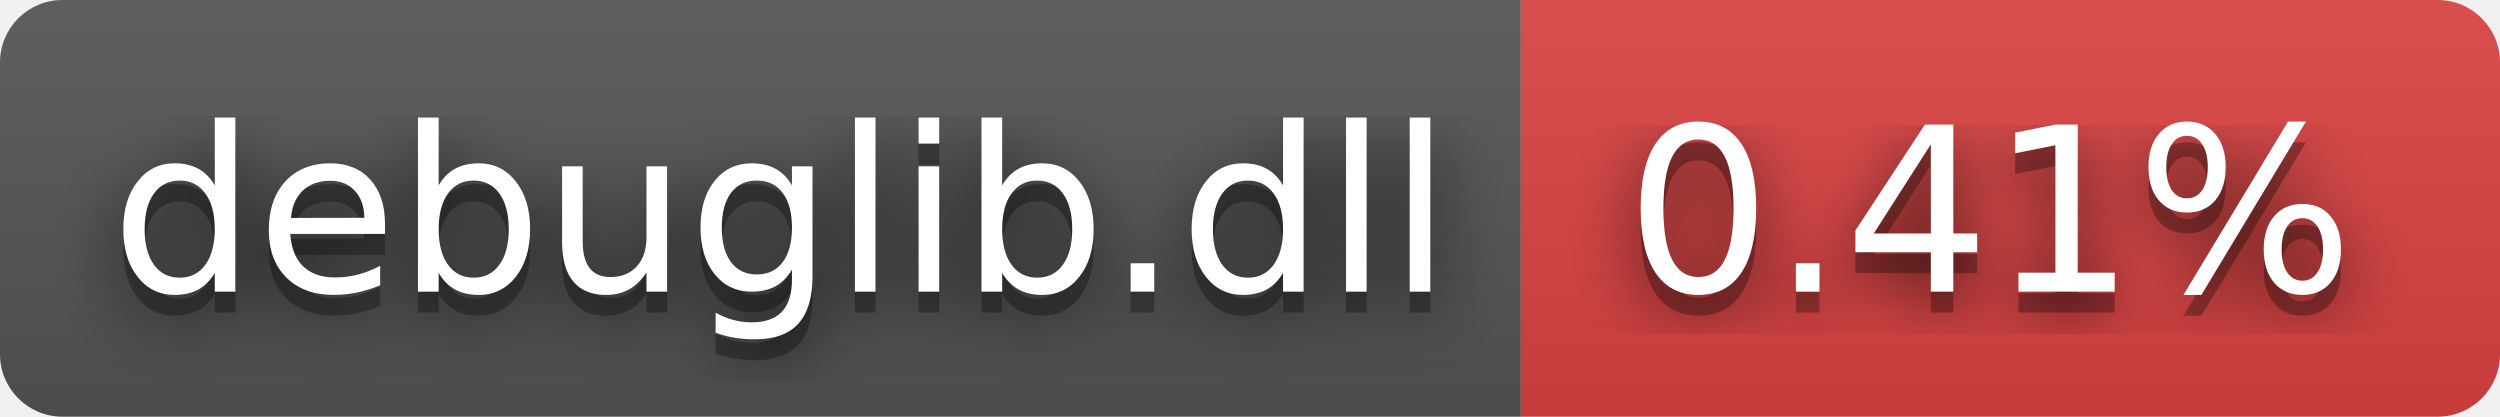
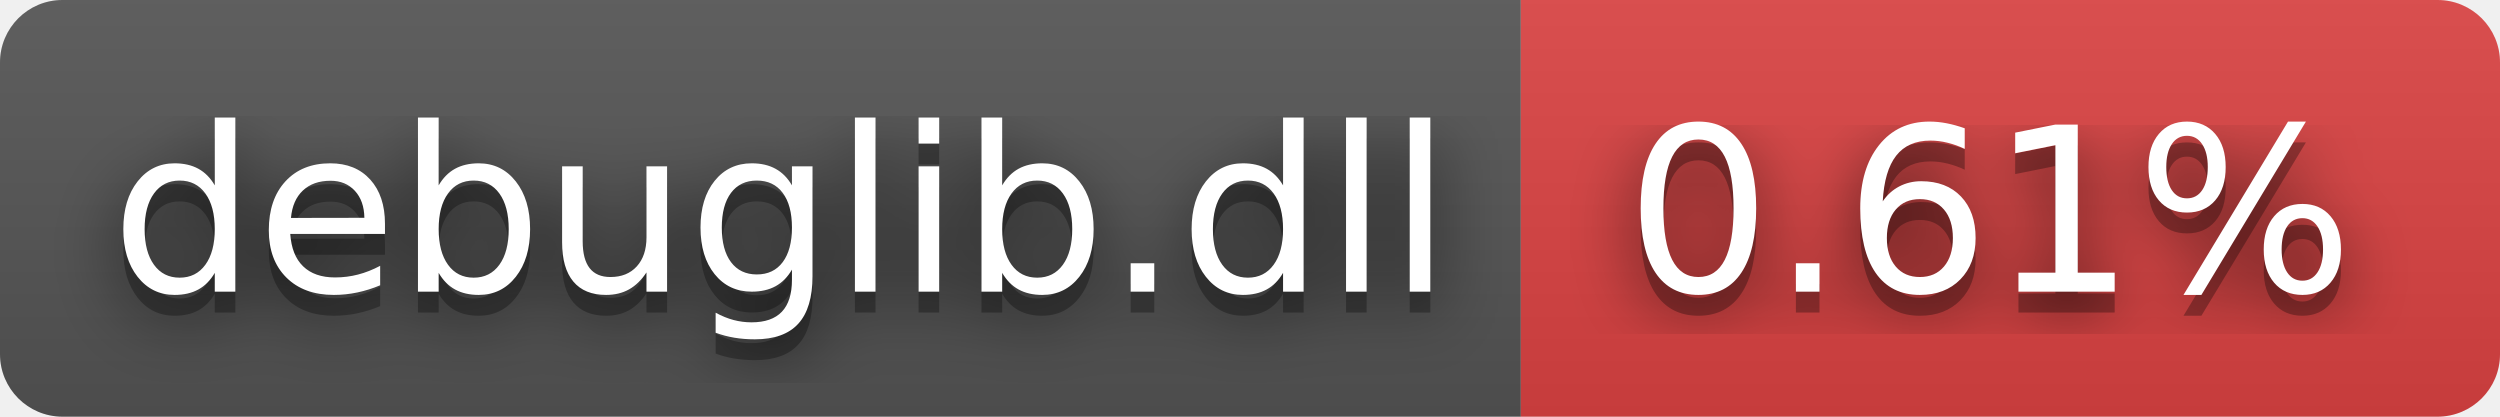
- <svg xmlns="http://www.w3.org/2000/svg" width="120" height="20" role="img" aria-label="debuglib.dll: 0.41%">
+ <svg xmlns="http://www.w3.org/2000/svg" width="120" height="20" role="img" aria-label="debuglib.dll: 0.61%">
  <filter id="blur">
    <feGaussianBlur stdDeviation="16" />
  </filter>
  <linearGradient id="s" x2="0" y2="100%">
    <stop offset="0" stop-color="#bbb" stop-opacity=".1" />
    <stop offset="1" stop-opacity=".1" />
  </linearGradient>
  <clipPath id="r">
    <rect width="120" height="20" rx="3" />
  </clipPath>
  <g clip-path="url(#r)">
    <rect width="73" height="20" fill="#555" />
    <rect x="73" width="47" height="20" fill="#dd4343" />
    <rect width="120" height="20" fill="url(#s)" />
  </g>
  <g fill="#fff" text-anchor="middle" font-family="Verdana,Geneva,DejaVu Sans,sans-serif" text-rendering="geometricPrecision" font-size="110">
    <g transform="scale(.1)">
      <g aria-hidden="true" fill="#010101">
        <text x="375" y="150" fill-opacity=".8" filter="url(#blur)" textLength="630">debuglib.dll</text>
        <text x="375" y="150" fill-opacity=".3" textLength="630">debuglib.dll</text>
      </g>
      <text x="375" y="140" textLength="630">debuglib.dll</text>
    </g>
    <g transform="scale(.1)">
      <g aria-hidden="true" fill="#010101">
-         <text x="955" y="150" fill-opacity=".8" filter="url(#blur)" textLength="370">0.41%</text>
-         <text x="955" y="150" fill-opacity=".3" textLength="370">0.41%</text>
+         <text x="955" y="150" fill-opacity=".8" filter="url(#blur)" textLength="370">0.61%</text>
+         <text x="955" y="150" fill-opacity=".3" textLength="370">0.61%</text>
      </g>
-       <text x="955" y="140" textLength="370">0.41%</text>
+       <text x="955" y="140" textLength="370">0.61%</text>
    </g>
  </g>
</svg>
